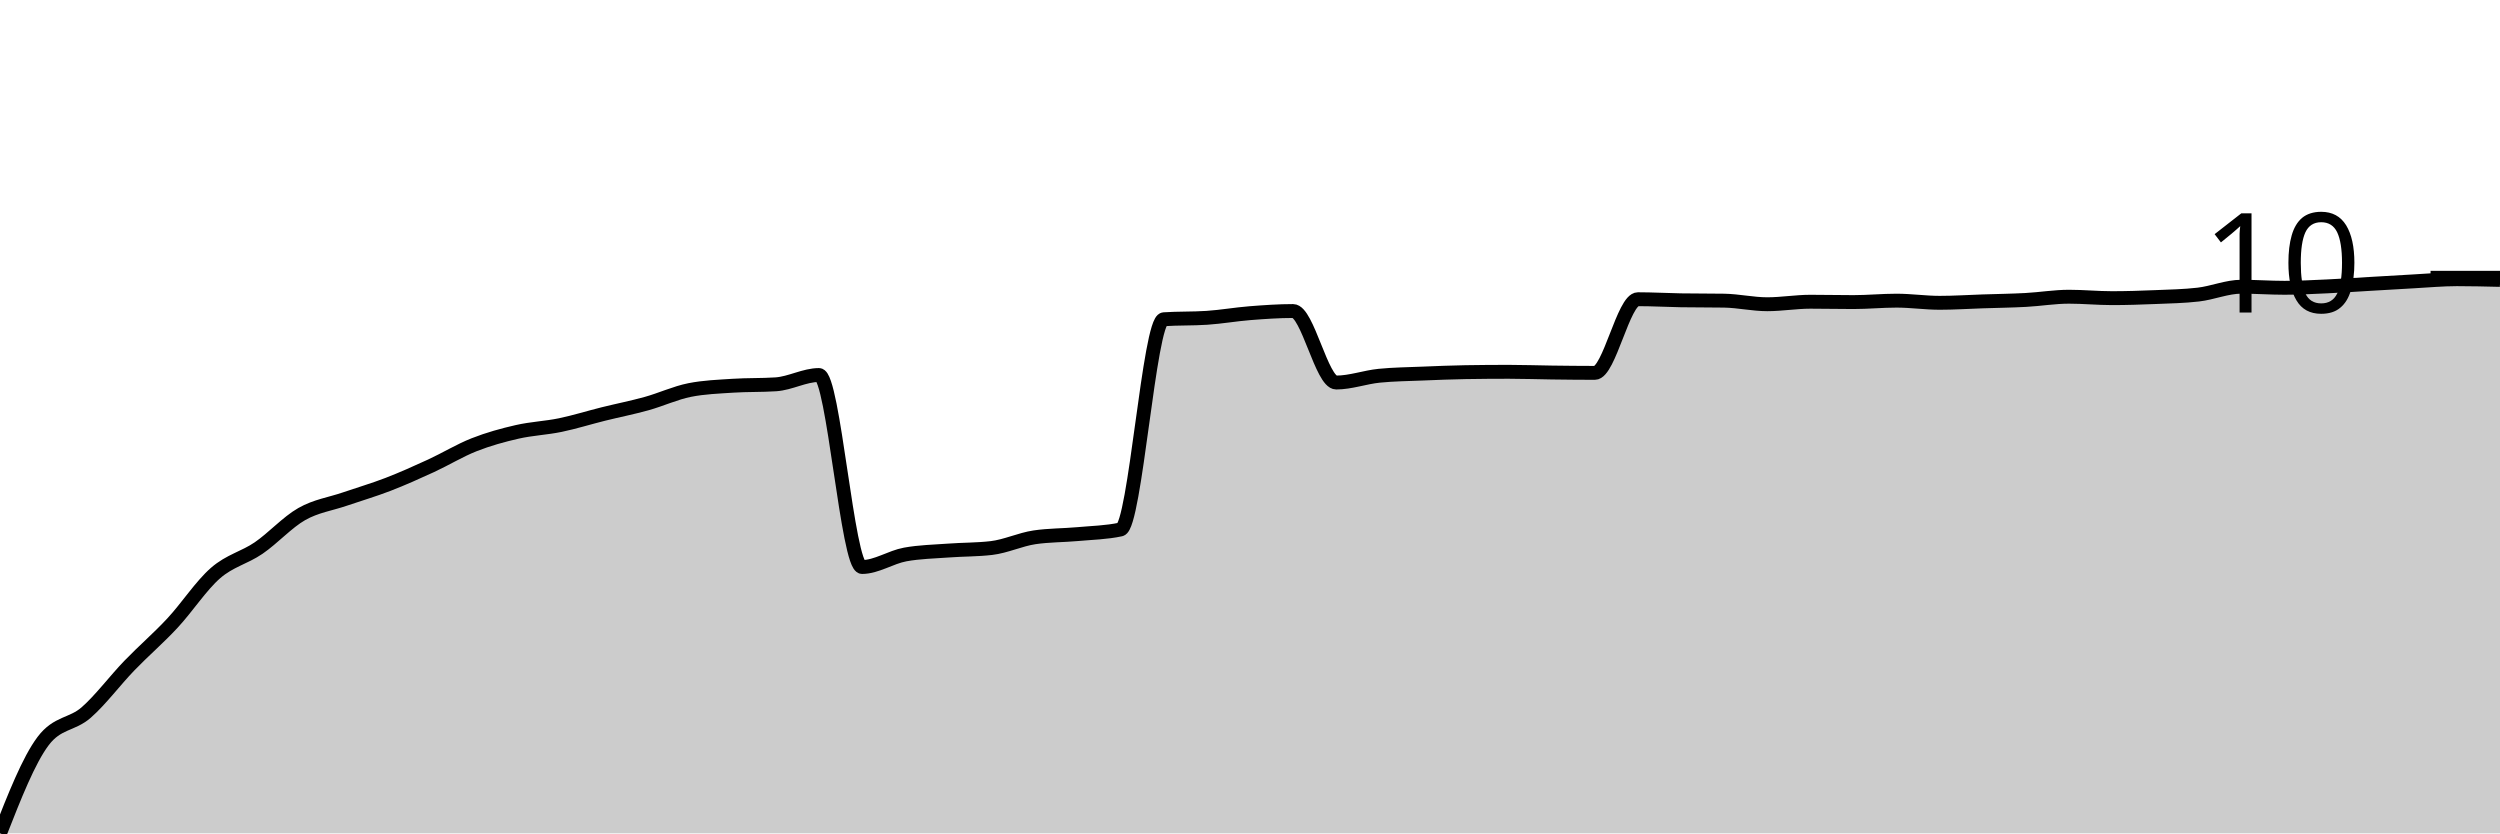
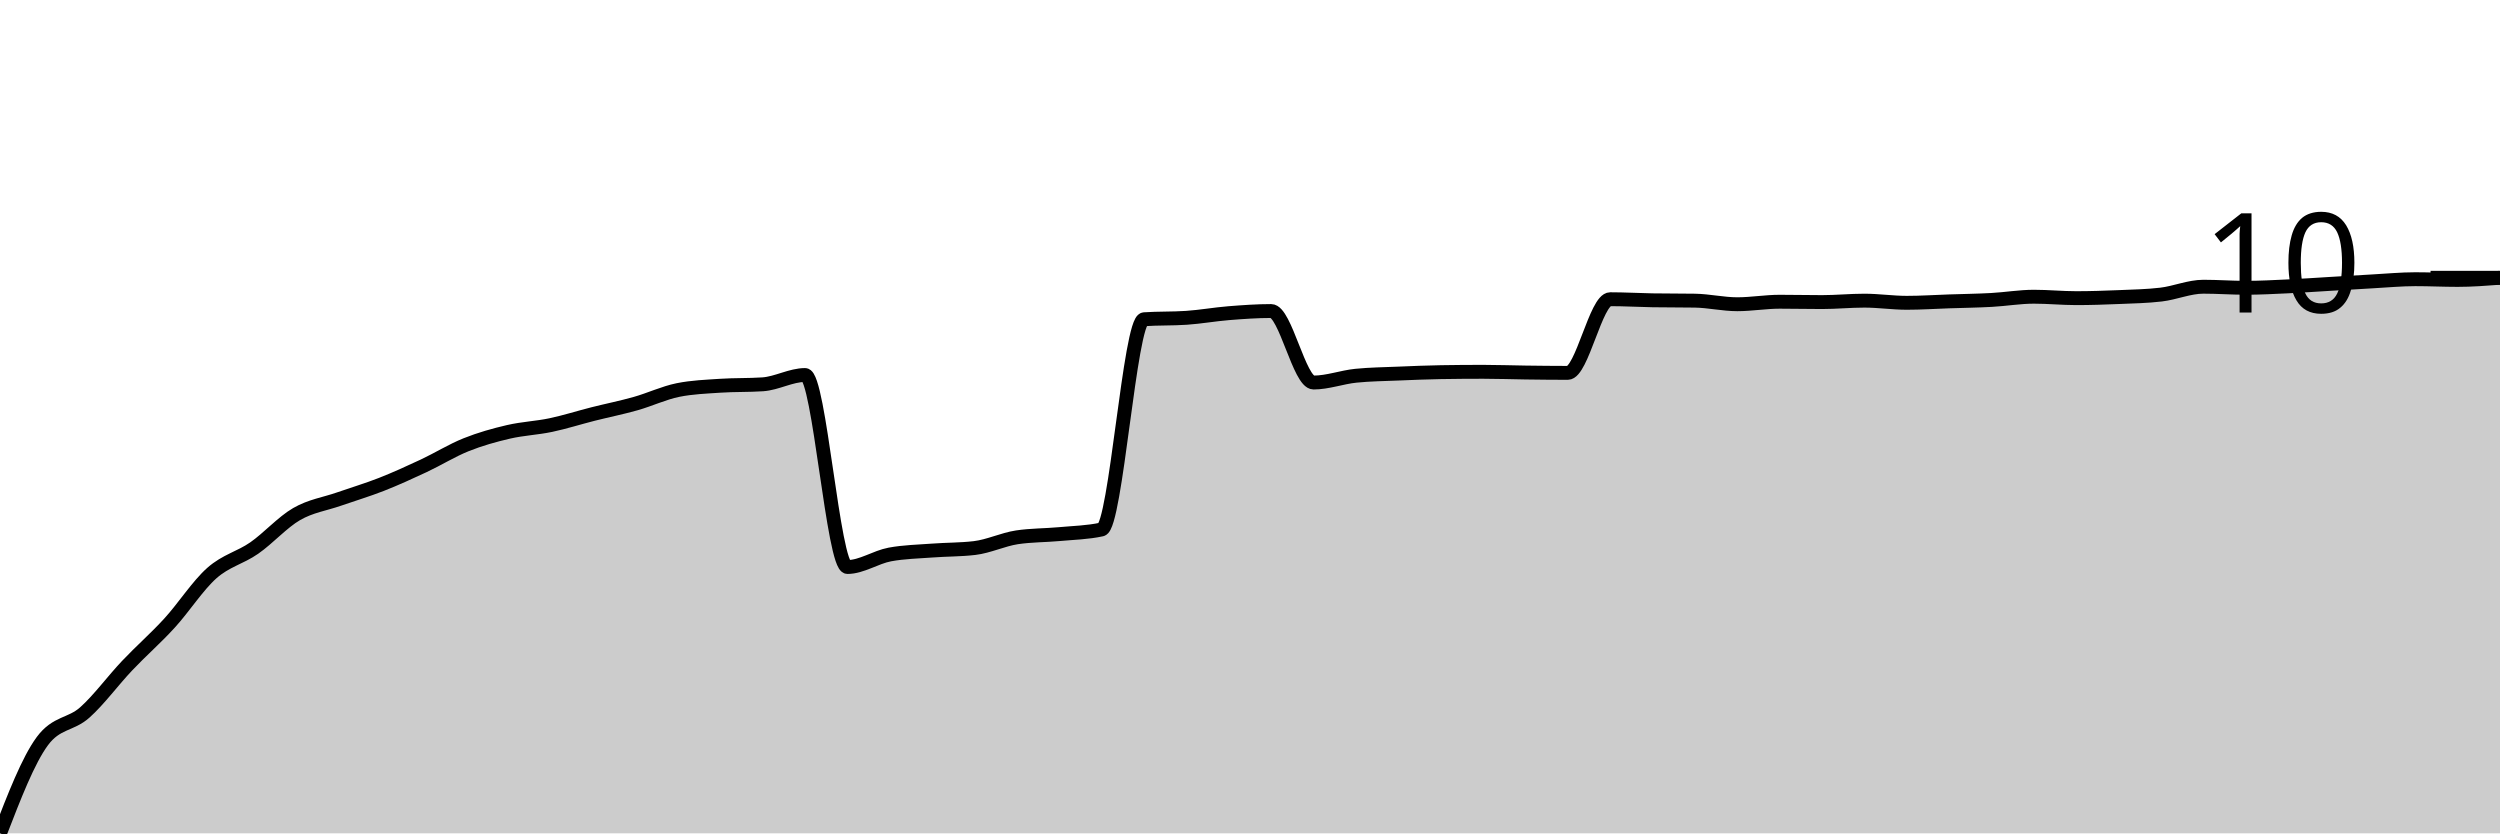
<svg xmlns="http://www.w3.org/2000/svg" viewBox="0 0 180 60">
  <g transform="translate(0,20)">
-     <path class="area" fill="rgba(0, 0, 0, 0.2)" d="M0,40C1.034,37.366,2.069,34.732,3.103,33.359C4.138,31.986,5.172,32.205,6.207,31.3C7.241,30.395,8.276,29,9.31,27.928C10.345,26.855,11.379,25.976,12.414,24.865C13.448,23.754,14.483,22.162,15.517,21.261C16.552,20.36,17.586,20.167,18.621,19.459C19.655,18.752,20.69,17.602,21.724,17.014C22.759,16.426,23.793,16.289,24.828,15.933C25.862,15.577,26.897,15.277,27.931,14.878C28.966,14.479,30,14.015,31.034,13.539C32.069,13.063,33.103,12.428,34.138,12.021C35.172,11.613,36.207,11.33,37.241,11.094C38.276,10.858,39.31,10.819,40.345,10.605C41.379,10.39,42.414,10.064,43.448,9.807C44.483,9.55,45.517,9.348,46.552,9.06C47.586,8.773,48.621,8.288,49.655,8.082C50.69,7.876,51.724,7.842,52.759,7.773C53.793,7.705,54.828,7.739,55.862,7.671C56.897,7.602,57.931,7.001,58.966,7.001C60,7.001,61.034,20.824,62.069,20.824C63.103,20.824,64.138,20.112,65.172,19.923C66.207,19.734,67.241,19.717,68.276,19.64C69.31,19.562,70.345,19.58,71.379,19.459C72.414,19.339,73.448,18.842,74.483,18.687C75.517,18.533,76.552,18.55,77.586,18.456C78.621,18.361,79.655,18.344,80.69,18.121C81.724,17.898,82.759,3.054,83.793,2.986C84.828,2.917,85.862,2.952,86.897,2.883C87.931,2.814,88.966,2.63,90,2.548C91.034,2.467,92.069,2.394,93.103,2.394C94.138,2.394,95.172,7.542,96.207,7.542C97.241,7.542,98.276,7.156,99.31,7.053C100.345,6.95,101.379,6.941,102.414,6.898C103.448,6.855,104.483,6.813,105.517,6.795C106.552,6.778,107.586,6.77,108.621,6.77C109.655,6.77,110.69,6.808,111.724,6.821C112.759,6.834,113.793,6.847,114.828,6.847C115.862,6.847,116.897,1.544,117.931,1.544C118.966,1.544,120,1.604,121.034,1.622C122.069,1.639,123.103,1.63,124.138,1.647C125.172,1.665,126.207,1.905,127.241,1.905C128.276,1.905,129.31,1.725,130.345,1.725C131.379,1.725,132.414,1.75,133.448,1.75C134.483,1.75,135.517,1.647,136.552,1.647C137.586,1.647,138.621,1.802,139.655,1.802C140.69,1.802,141.724,1.733,142.759,1.699C143.793,1.665,144.828,1.652,145.862,1.596C146.897,1.54,147.931,1.364,148.966,1.364C150,1.364,151.034,1.467,152.069,1.467C153.103,1.467,154.138,1.433,155.172,1.39C156.207,1.347,157.241,1.33,158.276,1.21C159.31,1.09,160.345,0.644,161.379,0.644C162.414,0.644,163.448,0.721,164.483,0.721C165.517,0.721,166.552,0.665,167.586,0.618C168.621,0.571,169.655,0.498,170.69,0.438C171.724,0.378,172.759,0.313,173.793,0.257C174.828,0.202,175.862,0.103,176.897,0.103C177.931,0.103,178.966,0.129,180,0.154L180,40C178.966,40,177.931,40,176.897,40C175.862,40,174.828,40,173.793,40C172.759,40,171.724,40,170.69,40C169.655,40,168.621,40,167.586,40C166.552,40,165.517,40,164.483,40C163.448,40,162.414,40,161.379,40C160.345,40,159.31,40,158.276,40C157.241,40,156.207,40,155.172,40C154.138,40,153.103,40,152.069,40C151.034,40,150,40,148.966,40C147.931,40,146.897,40,145.862,40C144.828,40,143.793,40,142.759,40C141.724,40,140.69,40,139.655,40C138.621,40,137.586,40,136.552,40C135.517,40,134.483,40,133.448,40C132.414,40,131.379,40,130.345,40C129.31,40,128.276,40,127.241,40C126.207,40,125.172,40,124.138,40C123.103,40,122.069,40,121.034,40C120,40,118.966,40,117.931,40C116.897,40,115.862,40,114.828,40C113.793,40,112.759,40,111.724,40C110.69,40,109.655,40,108.621,40C107.586,40,106.552,40,105.517,40C104.483,40,103.448,40,102.414,40C101.379,40,100.345,40,99.31,40C98.276,40,97.241,40,96.207,40C95.172,40,94.138,40,93.103,40C92.069,40,91.034,40,90,40C88.966,40,87.931,40,86.897,40C85.862,40,84.828,40,83.793,40C82.759,40,81.724,40,80.69,40C79.655,40,78.621,40,77.586,40C76.552,40,75.517,40,74.483,40C73.448,40,72.414,40,71.379,40C70.345,40,69.31,40,68.276,40C67.241,40,66.207,40,65.172,40C64.138,40,63.103,40,62.069,40C61.034,40,60,40,58.966,40C57.931,40,56.897,40,55.862,40C54.828,40,53.793,40,52.759,40C51.724,40,50.69,40,49.655,40C48.621,40,47.586,40,46.552,40C45.517,40,44.483,40,43.448,40C42.414,40,41.379,40,40.345,40C39.31,40,38.276,40,37.241,40C36.207,40,35.172,40,34.138,40C33.103,40,32.069,40,31.034,40C30,40,28.966,40,27.931,40C26.897,40,25.862,40,24.828,40C23.793,40,22.759,40,21.724,40C20.69,40,19.655,40,18.621,40C17.586,40,16.552,40,15.517,40C14.483,40,13.448,40,12.414,40C11.379,40,10.345,40,9.31,40C8.276,40,7.241,40,6.207,40C5.172,40,4.138,40,3.103,40C2.069,40,1.034,40,0,40Z" />
-     <path class="line" stroke="black" fill="none" d="M0,40C1.034,37.366,2.069,34.732,3.103,33.359C4.138,31.986,5.172,32.205,6.207,31.3C7.241,30.395,8.276,29,9.31,27.928C10.345,26.855,11.379,25.976,12.414,24.865C13.448,23.754,14.483,22.162,15.517,21.261C16.552,20.36,17.586,20.167,18.621,19.459C19.655,18.752,20.69,17.602,21.724,17.014C22.759,16.426,23.793,16.289,24.828,15.933C25.862,15.577,26.897,15.277,27.931,14.878C28.966,14.479,30,14.015,31.034,13.539C32.069,13.063,33.103,12.428,34.138,12.021C35.172,11.613,36.207,11.33,37.241,11.094C38.276,10.858,39.31,10.819,40.345,10.605C41.379,10.39,42.414,10.064,43.448,9.807C44.483,9.55,45.517,9.348,46.552,9.06C47.586,8.773,48.621,8.288,49.655,8.082C50.69,7.876,51.724,7.842,52.759,7.773C53.793,7.705,54.828,7.739,55.862,7.671C56.897,7.602,57.931,7.001,58.966,7.001C60,7.001,61.034,20.824,62.069,20.824C63.103,20.824,64.138,20.112,65.172,19.923C66.207,19.734,67.241,19.717,68.276,19.64C69.31,19.562,70.345,19.58,71.379,19.459C72.414,19.339,73.448,18.842,74.483,18.687C75.517,18.533,76.552,18.55,77.586,18.456C78.621,18.361,79.655,18.344,80.69,18.121C81.724,17.898,82.759,3.054,83.793,2.986C84.828,2.917,85.862,2.952,86.897,2.883C87.931,2.814,88.966,2.63,90,2.548C91.034,2.467,92.069,2.394,93.103,2.394C94.138,2.394,95.172,7.542,96.207,7.542C97.241,7.542,98.276,7.156,99.31,7.053C100.345,6.95,101.379,6.941,102.414,6.898C103.448,6.855,104.483,6.813,105.517,6.795C106.552,6.778,107.586,6.77,108.621,6.77C109.655,6.77,110.69,6.808,111.724,6.821C112.759,6.834,113.793,6.847,114.828,6.847C115.862,6.847,116.897,1.544,117.931,1.544C118.966,1.544,120,1.604,121.034,1.622C122.069,1.639,123.103,1.63,124.138,1.647C125.172,1.665,126.207,1.905,127.241,1.905C128.276,1.905,129.31,1.725,130.345,1.725C131.379,1.725,132.414,1.75,133.448,1.75C134.483,1.75,135.517,1.647,136.552,1.647C137.586,1.647,138.621,1.802,139.655,1.802C140.69,1.802,141.724,1.733,142.759,1.699C143.793,1.665,144.828,1.652,145.862,1.596C146.897,1.54,147.931,1.364,148.966,1.364C150,1.364,151.034,1.467,152.069,1.467C153.103,1.467,154.138,1.433,155.172,1.39C156.207,1.347,157.241,1.33,158.276,1.21C159.31,1.09,160.345,0.644,161.379,0.644C162.414,0.644,163.448,0.721,164.483,0.721C165.517,0.721,166.552,0.665,167.586,0.618C168.621,0.571,169.655,0.498,170.69,0.438C171.724,0.378,172.759,0.313,173.793,0.257C174.828,0.202,175.862,0.103,176.897,0.103C177.931,0.103,178.966,0.129,180,0.154" />
+     <path class="area" fill="rgba(0, 0, 0, 0.2)" d="M0,40C1.017,37.366,2.034,34.732,3.051,33.359C4.068,31.986,5.085,32.205,6.102,31.3C7.119,30.395,8.136,29,9.153,27.928C10.169,26.855,11.186,25.976,12.203,24.865C13.22,23.754,14.237,22.162,15.254,21.261C16.271,20.36,17.288,20.167,18.305,19.459C19.322,18.752,20.339,17.602,21.356,17.014C22.373,16.426,23.39,16.289,24.407,15.933C25.424,15.577,26.441,15.277,27.458,14.878C28.475,14.479,29.492,14.015,30.508,13.539C31.525,13.063,32.542,12.428,33.559,12.021C34.576,11.613,35.593,11.33,36.61,11.094C37.627,10.858,38.644,10.819,39.661,10.605C40.678,10.39,41.695,10.064,42.712,9.807C43.729,9.55,44.746,9.348,45.763,9.06C46.78,8.773,47.797,8.288,48.814,8.082C49.831,7.876,50.847,7.842,51.864,7.773C52.881,7.705,53.898,7.739,54.915,7.671C55.932,7.602,56.949,7.001,57.966,7.001C58.983,7.001,60,20.824,61.017,20.824C62.034,20.824,63.051,20.112,64.068,19.923C65.085,19.734,66.102,19.717,67.119,19.64C68.136,19.562,69.153,19.58,70.169,19.459C71.186,19.339,72.203,18.842,73.22,18.687C74.237,18.533,75.254,18.55,76.271,18.456C77.288,18.361,78.305,18.344,79.322,18.121C80.339,17.898,81.356,3.054,82.373,2.986C83.39,2.917,84.407,2.952,85.424,2.883C86.441,2.814,87.458,2.63,88.475,2.548C89.492,2.467,90.508,2.394,91.525,2.394C92.542,2.394,93.559,7.542,94.576,7.542C95.593,7.542,96.61,7.156,97.627,7.053C98.644,6.95,99.661,6.941,100.678,6.898C101.695,6.855,102.712,6.813,103.729,6.795C104.746,6.778,105.763,6.77,106.78,6.77C107.797,6.77,108.814,6.808,109.831,6.821C110.847,6.834,111.864,6.847,112.881,6.847C113.898,6.847,114.915,1.544,115.932,1.544C116.949,1.544,117.966,1.604,118.983,1.622C120,1.639,121.017,1.63,122.034,1.647C123.051,1.665,124.068,1.905,125.085,1.905C126.102,1.905,127.119,1.725,128.136,1.725C129.153,1.725,130.169,1.75,131.186,1.75C132.203,1.75,133.22,1.647,134.237,1.647C135.254,1.647,136.271,1.802,137.288,1.802C138.305,1.802,139.322,1.733,140.339,1.699C141.356,1.665,142.373,1.652,143.39,1.596C144.407,1.54,145.424,1.364,146.441,1.364C147.458,1.364,148.475,1.467,149.492,1.467C150.508,1.467,151.525,1.433,152.542,1.39C153.559,1.347,154.576,1.33,155.593,1.21C156.61,1.09,157.627,0.644,158.644,0.644C159.661,0.644,160.678,0.721,161.695,0.721C162.712,0.721,163.729,0.665,164.746,0.618C165.763,0.571,166.78,0.498,167.797,0.438C168.814,0.378,169.831,0.313,170.847,0.257C171.864,0.202,172.881,0.103,173.898,0.103C174.915,0.103,175.932,0.154,176.949,0.154C177.966,0.154,178.983,0.077,180,0L180,40C178.983,40,177.966,40,176.949,40C175.932,40,174.915,40,173.898,40C172.881,40,171.864,40,170.847,40C169.831,40,168.814,40,167.797,40C166.78,40,165.763,40,164.746,40C163.729,40,162.712,40,161.695,40C160.678,40,159.661,40,158.644,40C157.627,40,156.61,40,155.593,40C154.576,40,153.559,40,152.542,40C151.525,40,150.508,40,149.492,40C148.475,40,147.458,40,146.441,40C145.424,40,144.407,40,143.39,40C142.373,40,141.356,40,140.339,40C139.322,40,138.305,40,137.288,40C136.271,40,135.254,40,134.237,40C133.22,40,132.203,40,131.186,40C130.169,40,129.153,40,128.136,40C127.119,40,126.102,40,125.085,40C124.068,40,123.051,40,122.034,40C121.017,40,120,40,118.983,40C117.966,40,116.949,40,115.932,40C114.915,40,113.898,40,112.881,40C111.864,40,110.847,40,109.831,40C108.814,40,107.797,40,106.78,40C105.763,40,104.746,40,103.729,40C102.712,40,101.695,40,100.678,40C99.661,40,98.644,40,97.627,40C96.61,40,95.593,40,94.576,40C93.559,40,92.542,40,91.525,40C90.508,40,89.492,40,88.475,40C87.458,40,86.441,40,85.424,40C84.407,40,83.39,40,82.373,40C81.356,40,80.339,40,79.322,40C78.305,40,77.288,40,76.271,40C75.254,40,74.237,40,73.22,40C72.203,40,71.186,40,70.169,40C69.153,40,68.136,40,67.119,40C66.102,40,65.085,40,64.068,40C63.051,40,62.034,40,61.017,40C60,40,58.983,40,57.966,40C56.949,40,55.932,40,54.915,40C53.898,40,52.881,40,51.864,40C50.847,40,49.831,40,48.814,40C47.797,40,46.78,40,45.763,40C44.746,40,43.729,40,42.712,40C41.695,40,40.678,40,39.661,40C38.644,40,37.627,40,36.61,40C35.593,40,34.576,40,33.559,40C32.542,40,31.525,40,30.508,40C29.492,40,28.475,40,27.458,40C26.441,40,25.424,40,24.407,40C23.39,40,22.373,40,21.356,40C20.339,40,19.322,40,18.305,40C17.288,40,16.271,40,15.254,40C14.237,40,13.22,40,12.203,40C11.186,40,10.169,40,9.153,40C8.136,40,7.119,40,6.102,40C5.085,40,4.068,40,3.051,40C2.034,40,1.017,40,0,40Z" />
+     <path class="line" stroke="black" fill="none" d="M0,40C1.017,37.366,2.034,34.732,3.051,33.359C4.068,31.986,5.085,32.205,6.102,31.3C7.119,30.395,8.136,29,9.153,27.928C10.169,26.855,11.186,25.976,12.203,24.865C13.22,23.754,14.237,22.162,15.254,21.261C16.271,20.36,17.288,20.167,18.305,19.459C19.322,18.752,20.339,17.602,21.356,17.014C22.373,16.426,23.39,16.289,24.407,15.933C25.424,15.577,26.441,15.277,27.458,14.878C28.475,14.479,29.492,14.015,30.508,13.539C31.525,13.063,32.542,12.428,33.559,12.021C34.576,11.613,35.593,11.33,36.61,11.094C37.627,10.858,38.644,10.819,39.661,10.605C40.678,10.39,41.695,10.064,42.712,9.807C43.729,9.55,44.746,9.348,45.763,9.06C46.78,8.773,47.797,8.288,48.814,8.082C49.831,7.876,50.847,7.842,51.864,7.773C52.881,7.705,53.898,7.739,54.915,7.671C55.932,7.602,56.949,7.001,57.966,7.001C58.983,7.001,60,20.824,61.017,20.824C62.034,20.824,63.051,20.112,64.068,19.923C65.085,19.734,66.102,19.717,67.119,19.64C68.136,19.562,69.153,19.58,70.169,19.459C71.186,19.339,72.203,18.842,73.22,18.687C74.237,18.533,75.254,18.55,76.271,18.456C77.288,18.361,78.305,18.344,79.322,18.121C80.339,17.898,81.356,3.054,82.373,2.986C83.39,2.917,84.407,2.952,85.424,2.883C86.441,2.814,87.458,2.63,88.475,2.548C89.492,2.467,90.508,2.394,91.525,2.394C92.542,2.394,93.559,7.542,94.576,7.542C95.593,7.542,96.61,7.156,97.627,7.053C98.644,6.95,99.661,6.941,100.678,6.898C101.695,6.855,102.712,6.813,103.729,6.795C104.746,6.778,105.763,6.77,106.78,6.77C107.797,6.77,108.814,6.808,109.831,6.821C110.847,6.834,111.864,6.847,112.881,6.847C113.898,6.847,114.915,1.544,115.932,1.544C116.949,1.544,117.966,1.604,118.983,1.622C120,1.639,121.017,1.63,122.034,1.647C123.051,1.665,124.068,1.905,125.085,1.905C126.102,1.905,127.119,1.725,128.136,1.725C129.153,1.725,130.169,1.75,131.186,1.75C132.203,1.75,133.22,1.647,134.237,1.647C135.254,1.647,136.271,1.802,137.288,1.802C138.305,1.802,139.322,1.733,140.339,1.699C141.356,1.665,142.373,1.652,143.39,1.596C144.407,1.54,145.424,1.364,146.441,1.364C147.458,1.364,148.475,1.467,149.492,1.467C150.508,1.467,151.525,1.433,152.542,1.39C153.559,1.347,154.576,1.33,155.593,1.21C156.61,1.09,157.627,0.644,158.644,0.644C159.661,0.644,160.678,0.721,161.695,0.721C162.712,0.721,163.729,0.665,164.746,0.618C165.763,0.571,166.78,0.498,167.797,0.438C168.814,0.378,169.831,0.313,170.847,0.257C171.864,0.202,172.881,0.103,173.898,0.103C174.915,0.103,175.932,0.154,176.949,0.154C177.966,0.154,178.983,0.077,180,0" />
    <path class="axis-ceiling" stroke-width="1" stroke="black" fill="none" d="M175,0L180,0" />
    <text class="axis-ceiling-label" font-family="sans-serif" text-anchor="end" font-size="10px" x="170" y="2.5">10</text>
  </g>
</svg>
